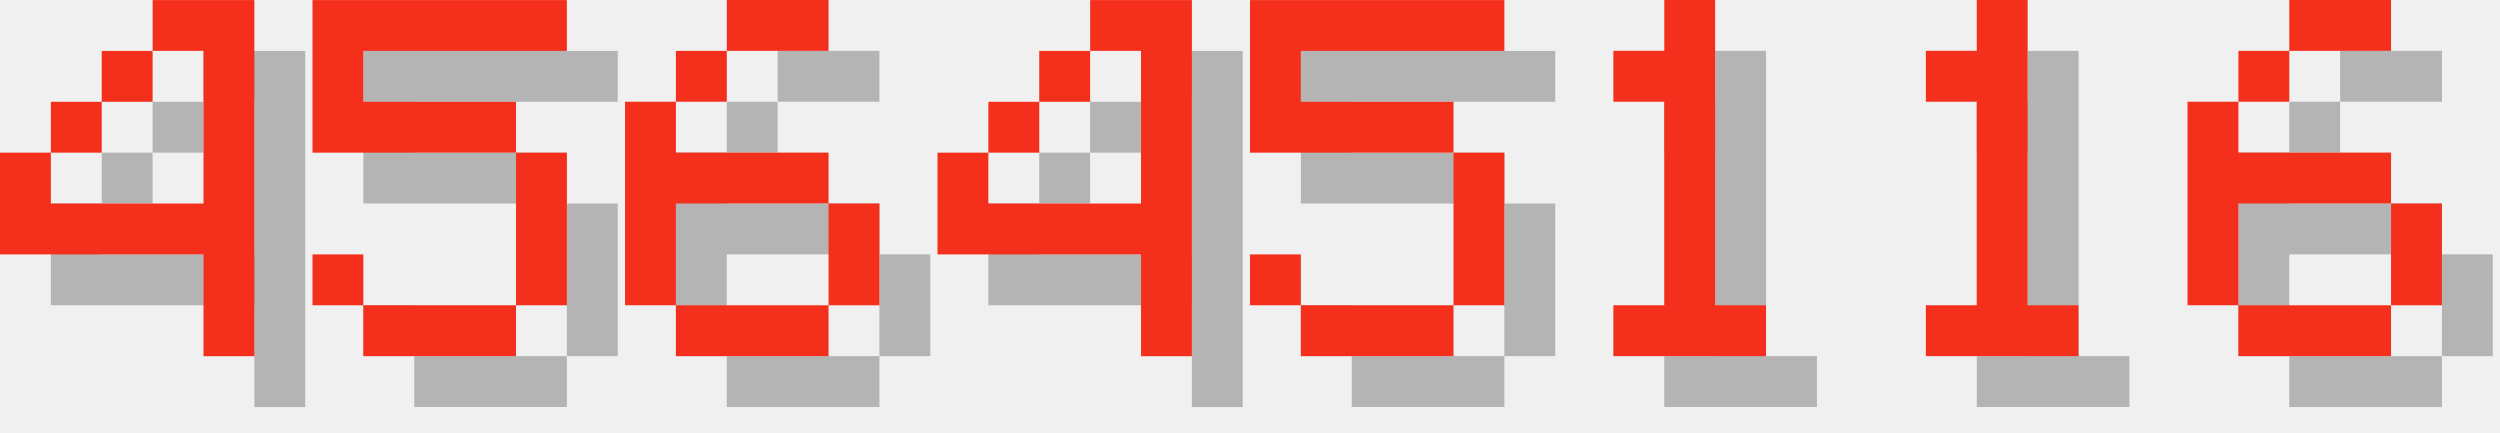
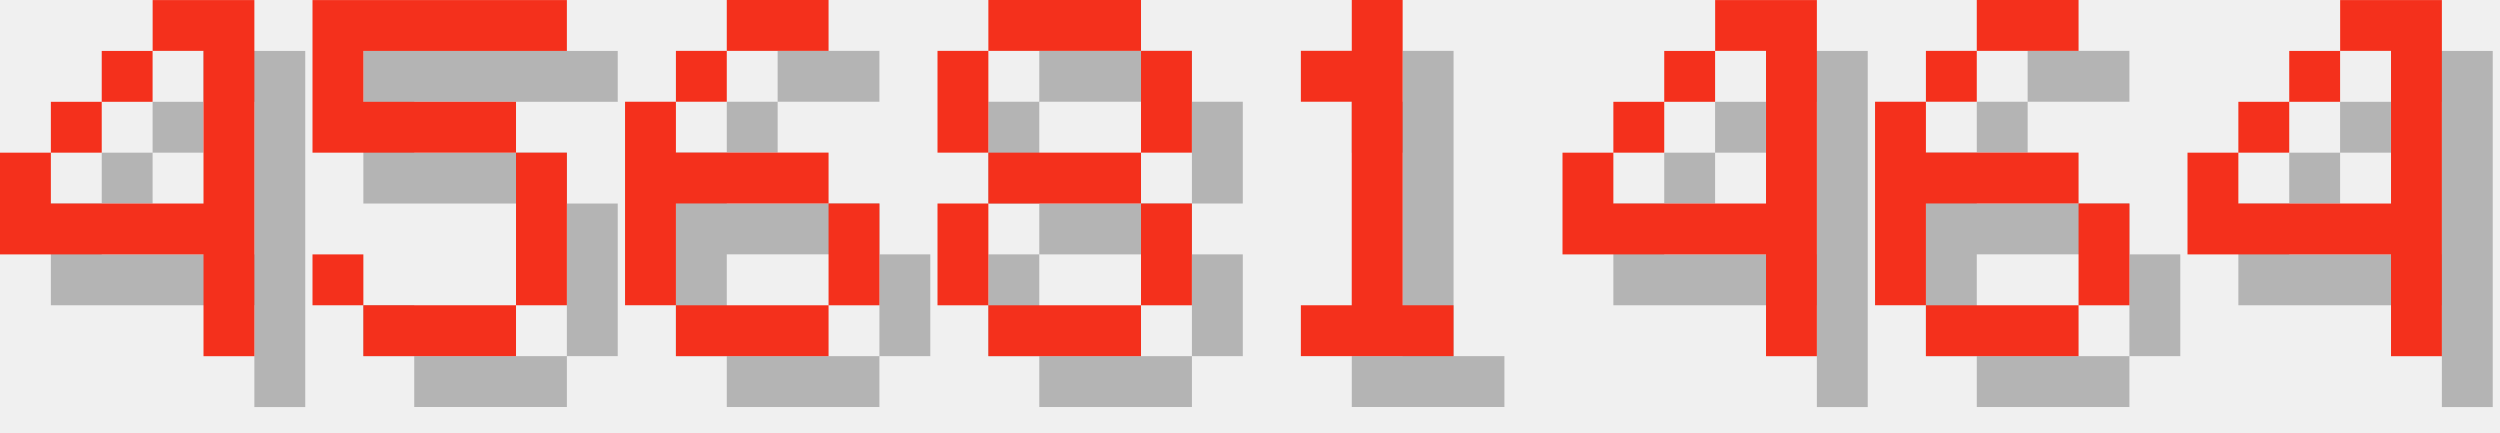
<svg xmlns="http://www.w3.org/2000/svg" version="1.1" width="208.0" height="36">
  <style>
        .text-foreground {
            fill: #F4301C;
        }
        .text-shadow {
            fill: #000000;
            fill-opacity: 0.25;
        }
    </style>
  <g class="digit" id="digit_4" transform="translate(0.0, 0), scale(4)">
    <path id="digit_4_shadow" class="text-shadow" d="m4.233 1.058v1.058h1.058v3.175h-3.175v-1.058h-1.058v2.117h4.233v2.117h1.058v-7.408h-2.117zm-2.117 3.175h1.058v-1.058h-1.058v1.058zm1.058-1.058h1.058v-1.058h-1.058v1.058z" fill-opacity=".5" style="paint-order:stroke fill markers" />
    <path id="digit_4_fg" class="text-foreground" d="m3.175 0v1.058h1.058v3.175h-3.175v-1.058h-1.058v2.117h4.233v2.117h1.058v-7.408h-2.117zm-2.117 3.175h1.058v-1.058h-1.058v1.058zm1.058-1.058h1.058v-1.058h-1.058v1.058z" fill="#fff" style="paint-order:stroke fill markers" />
  </g>
  <g class="digit" id="digit_5" transform="translate(26.0, 0), scale(4)">
    <path id="digit_5_shadow" class="text-shadow" d="m1.058 1.058v3.175h4.233v3.175h-3.175v-1.058h-1.058v1.058h1.058v1.058h3.175v-1.058h1.058v-3.175h-1.058v-1.058h-3.175v-1.058h4.233v-1.058h-5.292z" fill-opacity=".5" style="paint-order:stroke fill markers" />
    <path id="digit_5_fg" class="text-foreground" d="m0 0v3.175h4.233v3.175h-3.175v-1.058h-1.058v1.058h1.058v1.058h3.175v-1.058h1.058v-3.175h-1.058v-1.058h-3.175v-1.058h4.233v-1.058h-5.292z" fill="#fff" style="paint-order:stroke fill markers" />
  </g>
  <g class="digit" id="digit_6" transform="translate(52.0, 0), scale(4)">
    <path id="digit_6_shadow" class="text-shadow" d="m3.175 1.058v1.058h2.117v-1.058h-2.117zm0 1.058h-1.058v1.058h1.058v-1.058zm-1.058 1.058h-1.058v4.233h1.058v-2.117h3.175v-1.058h-3.175v-1.058zm3.175 2.117v2.117h1.058v-2.117h-1.058zm0 2.117h-3.175v1.058h3.175v-1.058z" fill-opacity=".5" style="paint-order:stroke fill markers" />
    <path id="digit_6_fg" class="text-foreground" d="m2.117 0v1.058h2.117v-1.058h-2.117zm0 1.058h-1.058v1.058h1.058v-1.058zm-1.058 1.058h-1.058v4.233h1.058v-2.117h3.175v-1.058h-3.175v-1.058zm3.175 2.117v2.117h1.058v-2.117h-1.058zm0 2.117h-3.175v1.058h3.175v-1.058z" fill="#fff" style="paint-order:stroke fill markers" />
  </g>
-   <g class="digit" id="digit_4" transform="translate(78.0, 0), scale(4)">
+   <g class="digit" id="digit_8" transform="translate(78.0, 0), scale(4)">
+     <path id="digit_8_shadow" class="text-shadow" d="m2.117 1.058v1.058h3.175v-1.058h-3.175zm3.175 1.058v2.117h1.058v-2.117h-1.058zm0 2.117h-3.175v1.058h3.175v-1.058zm0 1.058v2.117h1.058v-2.117h-1.058zm0 2.117h-3.175v1.058h3.175v-1.058zm-3.175 0v-2.117h-1.058v2.117h1.058zm0-3.175v-2.117h-1.058v2.117h1.058z" fill-opacity=".5" style="paint-order:stroke fill markers" />
+     <path id="digit_8_fg" class="text-foreground" d="m1.058 0v1.058h3.175v-1.058h-3.175zm3.175 1.058v2.117h1.058v-2.117h-1.058zm0 2.117h-3.175v1.058h3.175v-1.058zm0 1.058v2.117h1.058v-2.117h-1.058zm0 2.117h-3.175v1.058h3.175v-1.058zm-3.175 0v-2.117h-1.058v2.117h1.058zm0-3.175v-2.117h-1.058v2.117h1.058z" fill="#fff" style="paint-order:stroke fill markers" />
+   </g>
+   <g class="digit" id="digit_1" transform="translate(104.0, 0), scale(4)">
+     <path id="digit_1_shadow" class="text-shadow" d="m2.117 2.117v1.058h1.058v4.233h-1.058v1.058h3.175v-1.058h-1.058v-6.35h-1.058v1.058h-1.058z" fill-opacity=".5" style="paint-order:stroke fill markers" />
+     <path id="digit_1_fg" class="text-foreground" d="m1.058 1.058v1.058h1.058v4.233h-1.058v1.058h3.175v-1.058h-1.058v-6.35h-1.058v1.058h-1.058z" fill="#fff" style="paint-order:stroke fill markers" />
+   </g>
+   <g class="digit" id="digit_4" transform="translate(130.0, 0), scale(4)">
    <path id="digit_4_shadow" class="text-shadow" d="m4.233 1.058v1.058h1.058v3.175h-3.175v-1.058h-1.058v2.117h4.233v2.117h1.058v-7.408h-2.117zm-2.117 3.175h1.058v-1.058h-1.058v1.058zm1.058-1.058h1.058v-1.058h-1.058v1.058z" fill-opacity=".5" style="paint-order:stroke fill markers" />
    <path id="digit_4_fg" class="text-foreground" d="m3.175 0v1.058h1.058v3.175h-3.175v-1.058h-1.058v2.117h4.233v2.117h1.058v-7.408h-2.117zm-2.117 3.175h1.058v-1.058h-1.058v1.058zm1.058-1.058h1.058v-1.058h-1.058v1.058z" fill="#fff" style="paint-order:stroke fill markers" />
  </g>
-   <g class="digit" id="digit_5" transform="translate(104.0, 0), scale(4)">
-     <path id="digit_5_shadow" class="text-shadow" d="m1.058 1.058v3.175h4.233v3.175h-3.175v-1.058h-1.058v1.058h1.058v1.058h3.175v-1.058h1.058v-3.175h-1.058v-1.058h-3.175v-1.058h4.233v-1.058h-5.292z" fill-opacity=".5" style="paint-order:stroke fill markers" />
-     <path id="digit_5_fg" class="text-foreground" d="m0 0v3.175h4.233v3.175h-3.175v-1.058h-1.058v1.058h1.058v1.058h3.175v-1.058h1.058v-3.175h-1.058v-1.058h-3.175v-1.058h4.233v-1.058h-5.292z" fill="#fff" style="paint-order:stroke fill markers" />
-   </g>
-   <g class="digit" id="digit_1" transform="translate(130.0, 0), scale(4)">
-     <path id="digit_1_shadow" class="text-shadow" d="m2.117 2.117v1.058h1.058v4.233h-1.058v1.058h3.175v-1.058h-1.058v-6.35h-1.058v1.058h-1.058z" fill-opacity=".5" style="paint-order:stroke fill markers" />
-     <path id="digit_1_fg" class="text-foreground" d="m1.058 1.058v1.058h1.058v4.233h-1.058v1.058h3.175v-1.058h-1.058v-6.35h-1.058v1.058h-1.058z" fill="#fff" style="paint-order:stroke fill markers" />
-   </g>
-   <g class="digit" id="digit_1" transform="translate(156.0, 0), scale(4)">
-     <path id="digit_1_shadow" class="text-shadow" d="m2.117 2.117v1.058h1.058v4.233h-1.058v1.058h3.175v-1.058h-1.058v-6.35h-1.058v1.058h-1.058z" fill-opacity=".5" style="paint-order:stroke fill markers" />
-     <path id="digit_1_fg" class="text-foreground" d="m1.058 1.058v1.058h1.058v4.233h-1.058v1.058h3.175v-1.058h-1.058v-6.35h-1.058v1.058h-1.058z" fill="#fff" style="paint-order:stroke fill markers" />
-   </g>
-   <g class="digit" id="digit_6" transform="translate(182.0, 0), scale(4)">
+   <g class="digit" id="digit_6" transform="translate(156.0, 0), scale(4)">
    <path id="digit_6_shadow" class="text-shadow" d="m3.175 1.058v1.058h2.117v-1.058h-2.117zm0 1.058h-1.058v1.058h1.058v-1.058zm-1.058 1.058h-1.058v4.233h1.058v-2.117h3.175v-1.058h-3.175v-1.058zm3.175 2.117v2.117h1.058v-2.117h-1.058zm0 2.117h-3.175v1.058h3.175v-1.058z" fill-opacity=".5" style="paint-order:stroke fill markers" />
    <path id="digit_6_fg" class="text-foreground" d="m2.117 0v1.058h2.117v-1.058h-2.117zm0 1.058h-1.058v1.058h1.058v-1.058zm-1.058 1.058h-1.058v4.233h1.058v-2.117h3.175v-1.058h-3.175v-1.058zm3.175 2.117v2.117h1.058v-2.117h-1.058zm0 2.117h-3.175v1.058h3.175v-1.058z" fill="#fff" style="paint-order:stroke fill markers" />
  </g>
+   <g class="digit" id="digit_4" transform="translate(182.0, 0), scale(4)">
+     <path id="digit_4_shadow" class="text-shadow" d="m4.233 1.058v1.058h1.058v3.175h-3.175v-1.058h-1.058v2.117h4.233v2.117h1.058v-7.408h-2.117zm-2.117 3.175h1.058v-1.058h-1.058v1.058zm1.058-1.058h1.058v-1.058h-1.058v1.058z" fill-opacity=".5" style="paint-order:stroke fill markers" />
+     <path id="digit_4_fg" class="text-foreground" d="m3.175 0v1.058h1.058v3.175h-3.175v-1.058h-1.058v2.117h4.233v2.117h1.058v-7.408h-2.117zm-2.117 3.175h1.058v-1.058h-1.058v1.058zm1.058-1.058h1.058v-1.058h-1.058v1.058z" fill="#fff" style="paint-order:stroke fill markers" />
+   </g>
</svg>
